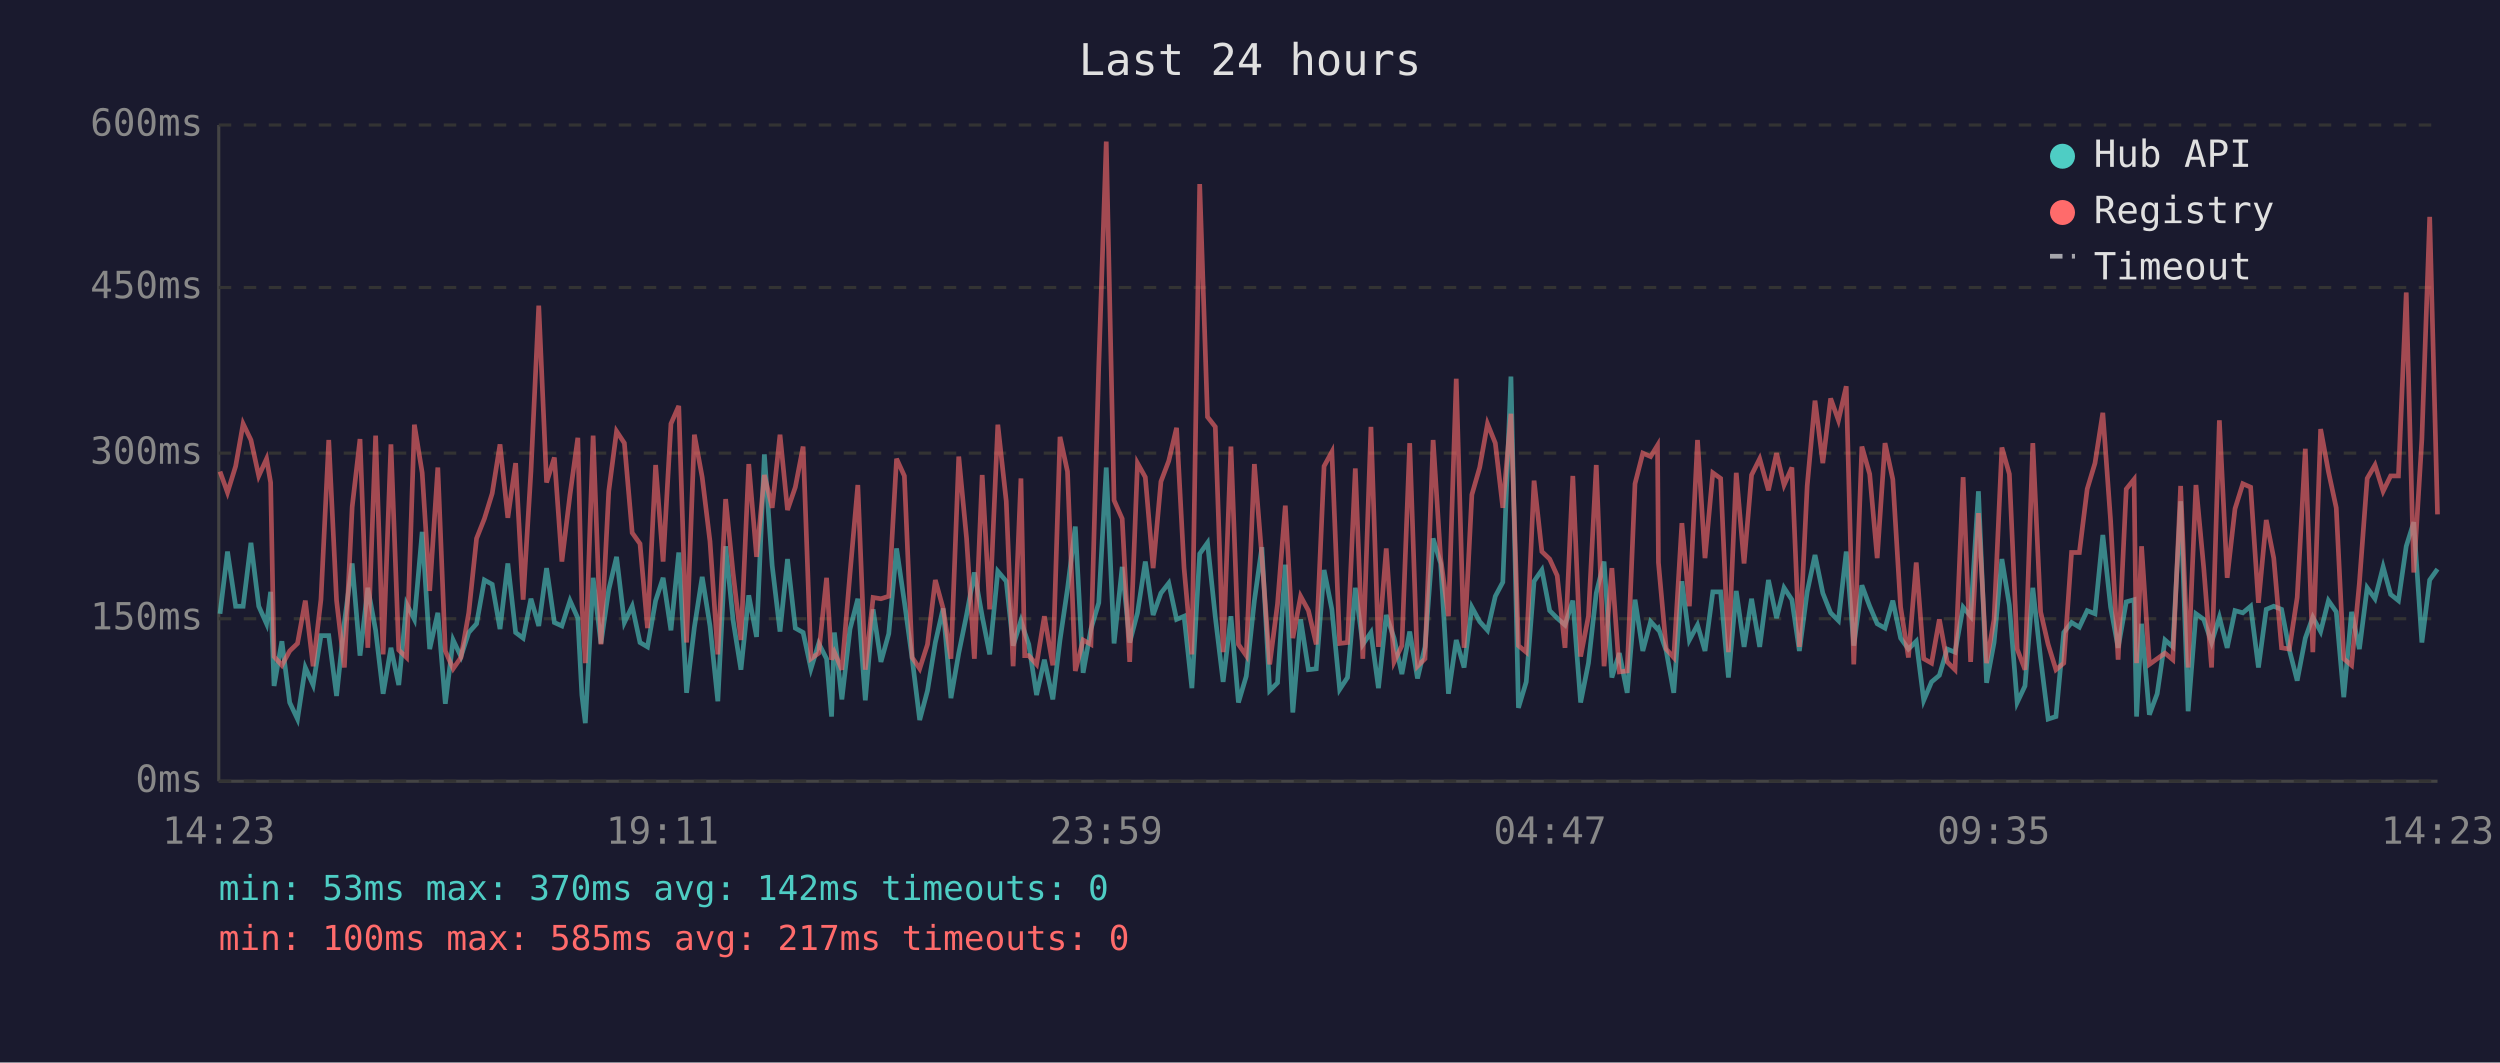
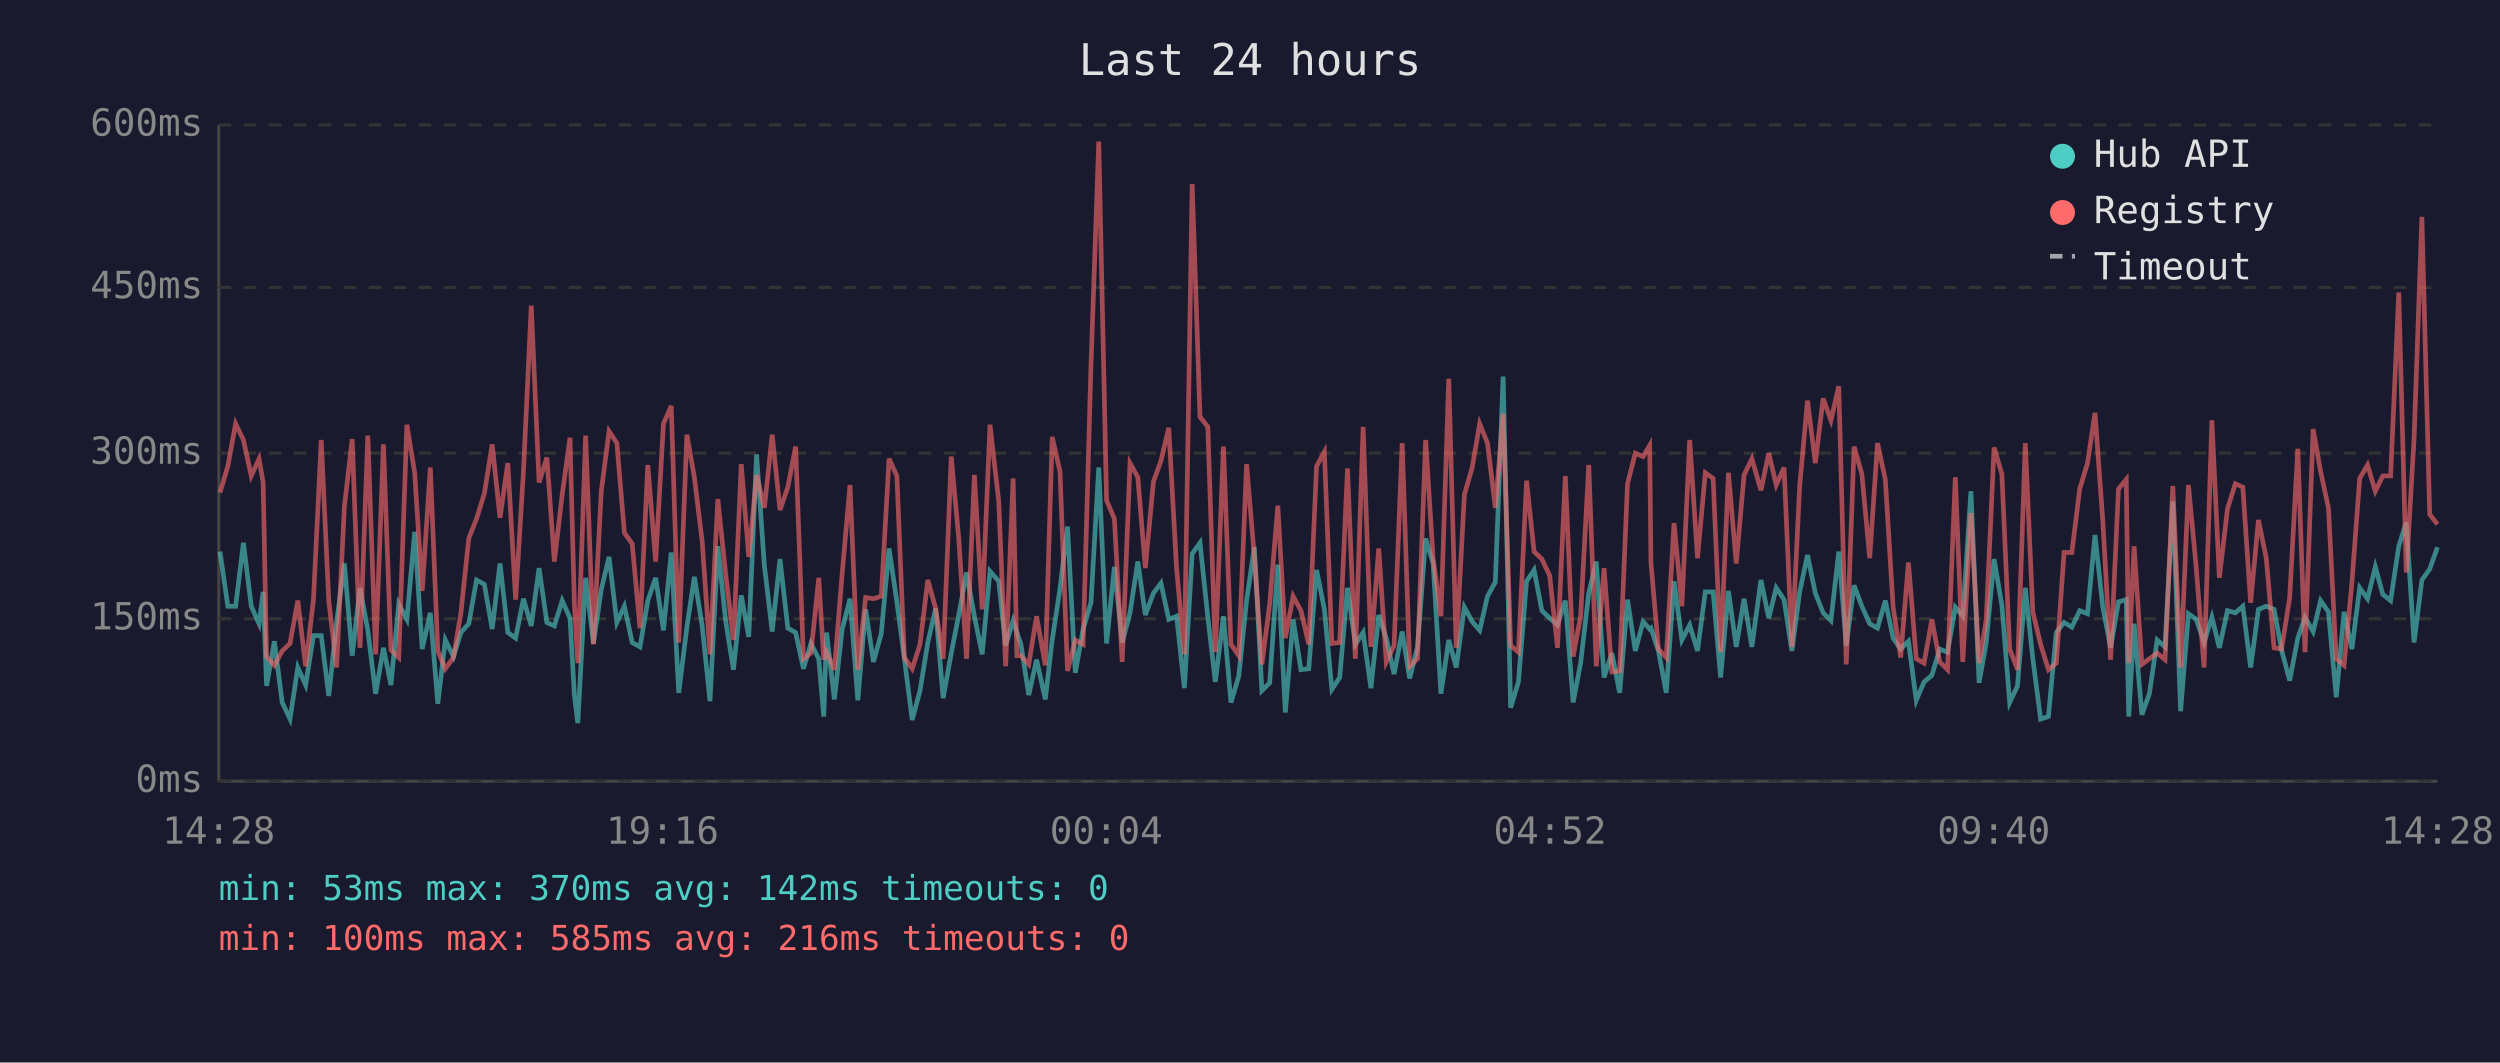
<svg xmlns="http://www.w3.org/2000/svg" viewBox="0 0 800 340" font-family="monospace" font-size="12">
  <rect width="800" height="340" fill="#1a1a2e" />
  <text x="400" y="24" fill="#e0e0e0" font-size="14" text-anchor="middle">Last 24 hours</text>
  <line x1="70" y1="40" x2="70" y2="250" stroke="#444" stroke-width="1" />
  <line x1="70" y1="250" x2="780" y2="250" stroke="#444" stroke-width="1" />
  <line x1="70" y1="250" x2="780" y2="250" stroke="#333" stroke-width="1" stroke-dasharray="4" />
  <text x="65" y="250" fill="#888" text-anchor="end" dominant-baseline="middle">0ms</text>
  <line x1="70" y1="198" x2="780" y2="198" stroke="#333" stroke-width="1" stroke-dasharray="4" />
  <text x="65" y="198" fill="#888" text-anchor="end" dominant-baseline="middle">150ms</text>
  <line x1="70" y1="145" x2="780" y2="145" stroke="#333" stroke-width="1" stroke-dasharray="4" />
  <text x="65" y="145" fill="#888" text-anchor="end" dominant-baseline="middle">300ms</text>
  <line x1="70" y1="92" x2="780" y2="92" stroke="#333" stroke-width="1" stroke-dasharray="4" />
  <text x="65" y="92" fill="#888" text-anchor="end" dominant-baseline="middle">450ms</text>
  <line x1="70" y1="40" x2="780" y2="40" stroke="#333" stroke-width="1" stroke-dasharray="4" />
  <text x="65" y="40" fill="#888" text-anchor="end" dominant-baseline="middle">600ms</text>
-   <text x="70" y="270" fill="#888" text-anchor="middle">14:23</text>
-   <text x="212" y="270" fill="#888" text-anchor="middle">19:11</text>
-   <text x="354" y="270" fill="#888" text-anchor="middle">23:59</text>
-   <text x="496" y="270" fill="#888" text-anchor="middle">04:47</text>
-   <text x="638" y="270" fill="#888" text-anchor="middle">09:35</text>
-   <text x="780" y="270" fill="#888" text-anchor="middle">14:23</text>
-   <polyline points="70.4,196.4 72.8,176.5 75.4,194.0 77.8,194.0 80.3,173.7 82.8,194.0 85.3,199.6 86.6,189.4 87.7,219.5 90.2,205.2 92.7,224.8 95.2,230.1 97.7,213.6 100.2,219.2 102.7,203.4 105.2,203.4 107.7,222.7 110.2,199.2 112.7,180.3 115.2,209.8 117.7,188.1 120.2,201.7 122.6,222.0 125.1,207.3 127.6,219.2 130.1,193.3 132.6,198.2 135.1,170.2 137.5,207.7 140.1,196.1 142.5,225.2 145.0,204.8 147.5,210.1 150.0,202.4 152.5,199.6 155.0,185.6 157.5,187.0 160.0,201.3 162.5,180.3 165.0,202.4 167.4,204.2 169.9,191.6 172.4,200.3 174.9,181.8 177.4,199.2 179.8,200.3 182.4,192.2 184.9,197.8 186.2,222.4 187.3,231.4 189.8,184.9 192.3,205.9 194.8,188.7 197.3,178.2 199.8,199.2 202.3,194.0 204.8,205.6 207.2,207.0 209.8,192.2 212.2,184.9 214.7,201.7 217.2,176.8 219.7,221.7 222.2,200.7 224.7,184.6 227.2,200.3 229.7,224.4 232.2,174.8 234.6,198.6 237.1,214.3 239.6,190.5 242.1,203.8 244.6,145.4 247.1,181.0 249.6,202.1 252.0,178.9 254.5,201.0 257.0,202.4 259.5,214.0 262.0,205.9 264.5,210.8 266.1,229.3 267.0,202.4 269.4,223.8 272.0,201.3 274.5,191.6 276.9,224.1 279.4,195.0 281.9,211.8 284.4,202.8 286.9,175.5 289.4,192.6 291.9,210.8 294.3,230.4 296.8,221.0 299.3,205.6 301.8,194.7 304.3,223.4 306.8,209.0 309.3,196.8 311.8,183.2 314.3,197.2 316.7,209.4 319.3,182.8 322.0,186.0 324.2,206.6 326.7,198.6 327.9,202.4 329.2,206.2 331.7,222.4 334.2,211.1 336.9,223.8 339.2,204.8 341.6,188.4 344.1,168.5 346.6,215.3 349.1,201.3 351.6,192.9 354.0,149.6 356.5,205.9 359.1,181.4 361.5,205.6 364.0,196.1 366.5,179.7 369.0,196.8 371.5,189.8 374.0,186.6 376.5,198.2 378.9,197.2 381.4,220.2 383.9,177.2 386.4,173.7 388.9,197.5 391.4,218.2 393.9,197.2 396.3,224.8 398.8,216.4 401.4,192.2 403.8,175.1 406.3,221.0 408.8,218.5 411.3,180.7 413.7,228.0 416.2,198.2 418.7,214.3 421.2,214.0 423.7,182.4 426.2,195.0 428.7,220.6 431.2,216.8 433.7,188.1 436.1,206.2 438.7,202.4 441.1,220.2 443.6,196.8 446.1,204.2 448.6,215.7 451.1,202.1 453.6,217.1 456.0,207.0 458.6,172.3 461.0,180.3 463.5,222.0 466.0,204.8 468.5,213.6 471.0,194.3 473.5,198.9 476.0,201.7 478.5,190.8 480.9,186.3 483.5,120.5 485.9,226.5 488.4,218.2 490.9,186.0 493.4,182.4 495.9,195.4 498.3,197.8 500.8,200.0 503.3,192.2 505.8,224.8 508.3,212.2 510.8,189.8 513.3,179.7 515.8,216.8 518.2,209.0 520.7,221.7 523.2,191.9 525.7,208.3 528.2,198.9 530.4,201.3 530.7,201.0 533.2,208.3 535.6,221.7 538.2,186.0 540.6,204.8 543.2,200.0 545.6,208.3 548.1,189.4 550.6,189.4 553.1,216.8 555.6,189.1 558.1,207.0 560.5,191.6 563.1,207.0 565.9,185.6 568.5,197.8 570.9,188.1 573.4,191.9 575.8,208.3 578.3,189.4 580.8,177.6 583.3,189.8 585.8,196.1 588.3,198.6 590.8,176.5 593.2,206.6 595.8,187.3 598.3,194.0 600.7,199.6 603.2,201.0 605.7,192.2 608.2,204.2 610.7,207.7 613.2,205.2 615.6,224.1 618.1,218.2 620.6,216.1 623.1,207.7 625.6,208.7 628.2,194.3 630.6,197.2 633.1,157.2 635.7,218.5 638.1,205.6 640.6,178.9 643.0,193.7 645.5,224.8 648.0,219.5 650.5,188.1 653.0,210.8 655.4,230.1 657.9,229.3 660.4,202.4 662.9,199.2 665.4,200.7 667.9,195.4 670.4,196.4 672.9,171.2 675.4,194.3 677.8,207.3 680.4,192.6 682.9,191.9 683.7,229.3 685.3,199.6 687.8,228.7 690.3,222.0 692.8,204.8 695.3,207.0 697.8,160.4 700.2,227.6 702.7,196.4 705.2,198.2 707.7,205.6 710.2,197.5 712.7,207.3 715.2,195.4 717.7,196.1 720.2,194.0 722.7,213.6 725.2,195.0 727.6,194.0 730.1,195.0 732.6,208.0 735.1,217.8 737.7,204.2 740.1,197.5 742.6,202.1 745.1,192.2 747.6,195.8 750.0,223.1 752.5,195.8 755.0,207.7 757.5,188.1 760.0,191.6 762.6,181.4 765.0,190.2 767.5,192.2 770.0,174.8 772.4,167.1 775.0,205.6 777.5,185.6 780.0,182.1" fill="none" stroke="#4ecdc4" stroke-width="1.5" opacity="0.6" />
-   <polyline points="70.4,150.9 72.8,157.6 75.4,149.2 77.8,135.6 80.3,140.8 82.8,152.3 85.3,146.8 86.6,154.4 87.7,210.1 90.2,212.9 92.7,208.3 95.2,205.9 97.7,192.2 100.2,213.2 102.7,191.9 105.2,140.8 107.7,192.2 110.2,213.6 112.7,162.2 115.2,140.5 117.7,207.3 120.2,139.4 122.6,209.4 125.1,142.2 127.6,208.0 130.1,210.4 132.6,135.9 135.1,151.3 137.5,189.1 140.1,149.6 142.5,208.3 145.0,214.0 147.5,210.4 150.0,196.1 152.5,172.3 155.0,166.0 157.5,157.9 160.0,142.2 162.5,165.7 165.0,148.2 167.4,191.9 169.9,150.9 172.4,97.8 174.9,154.4 177.4,146.4 179.8,179.7 182.4,158.3 184.9,140.1 186.2,193.3 187.3,212.2 189.8,139.4 192.3,206.2 194.8,157.2 197.3,138.0 199.8,141.8 202.3,170.5 204.8,174.0 207.2,201.0 209.8,148.8 212.2,179.7 214.7,135.6 217.2,129.9 219.7,205.6 222.2,139.1 224.7,152.7 227.2,173.3 229.7,209.4 232.2,159.7 234.6,183.5 237.1,204.8 239.6,148.5 242.1,178.2 244.6,152.0 247.1,162.5 249.6,139.1 252.0,163.2 254.5,155.9 257.0,142.9 259.5,210.8 262.0,209.0 264.5,184.9 266.1,211.1 267.0,208.7 269.4,214.3 272.0,183.5 274.5,155.2 276.9,214.3 279.4,191.2 281.9,191.6 284.4,190.8 286.9,146.8 289.4,152.3 291.9,210.4 294.3,214.0 296.8,206.2 299.3,185.6 301.8,194.7 304.3,210.8 306.8,146.1 309.3,172.3 311.8,210.8 314.3,152.0 316.7,195.0 319.3,135.9 322.0,160.4 324.2,213.2 326.7,153.1 327.9,209.8 329.2,209.8 331.7,212.6 334.2,197.2 336.9,212.9 339.2,139.8 341.6,150.9 344.1,214.7 346.6,204.8 349.1,206.2 351.6,117.3 354.0,45.3 356.5,160.1 359.1,166.0 361.5,211.8 364.0,148.2 366.5,152.7 369.0,181.8 371.5,154.1 374.0,147.5 376.5,136.9 378.9,181.8 381.4,209.4 383.9,58.9 386.4,133.4 388.9,136.6 391.4,208.7 393.9,142.9 396.3,206.2 398.8,209.8 401.4,148.5 403.8,178.2 406.3,212.6 408.8,193.3 411.3,161.8 413.7,204.2 416.2,190.8 418.7,195.4 421.2,206.2 423.7,149.2 426.2,144.6 428.7,205.9 431.2,205.6 433.7,149.9 436.1,210.8 438.7,136.6 441.1,207.0 443.6,175.5 446.1,211.8 448.6,206.6 451.1,141.8 453.6,213.2 456.0,210.8 458.6,140.8 461.0,178.6 463.5,197.2 466.0,121.2 468.5,207.3 471.0,158.3 473.5,149.6 476.0,135.6 478.5,141.8 480.9,162.5 483.5,132.4 485.9,206.6 488.4,208.7 490.9,153.8 493.4,176.5 495.9,178.9 498.3,184.2 500.8,207.3 503.3,152.3 505.8,210.1 508.3,197.2 510.8,148.8 513.3,213.2 515.8,181.8 518.2,215.0 520.7,214.7 523.2,154.8 525.7,145.0 528.2,146.1 530.4,142.5 530.7,180.0 533.2,207.7 535.6,210.4 538.2,167.4 540.6,194.0 543.2,140.8 545.6,178.6 548.1,151.3 550.6,153.1 553.1,208.7 555.6,151.3 558.1,180.3 560.5,152.0 563.1,146.8 565.9,156.9 568.5,145.0 570.9,155.2 573.4,149.6 575.8,207.0 578.3,155.5 580.8,128.2 583.3,148.2 585.8,127.5 588.3,134.5 590.8,123.6 593.2,212.6 595.8,142.9 598.3,151.7 600.7,178.6 603.2,141.8 605.7,153.4 608.2,194.3 610.7,210.4 613.2,180.0 615.6,210.8 618.1,212.2 620.6,198.2 623.1,211.8 625.6,214.3 628.2,152.7 630.6,211.8 633.1,164.2 635.7,212.2 638.1,198.2 640.6,143.2 643.0,151.7 645.5,207.7 648.0,214.3 650.5,141.8 653.0,195.8 655.4,206.2 657.9,214.3 660.4,212.2 662.9,176.8 665.4,176.8 667.9,156.5 670.4,148.2 672.9,132.1 675.4,166.7 677.8,211.1 680.4,156.5 682.9,153.4 683.7,212.2 685.3,174.8 687.8,212.6 690.3,210.8 692.8,209.0 695.3,211.1 697.8,155.5 700.2,213.6 702.7,155.2 705.2,181.8 707.7,213.6 710.2,134.5 712.7,184.9 715.2,162.8 717.7,154.8 720.2,155.9 722.7,192.9 725.2,166.4 727.6,178.6 730.1,207.3 732.6,207.7 735.1,191.2 737.7,143.6 740.1,208.7 742.6,137.3 745.1,150.9 747.6,162.5 750.0,210.8 752.5,212.9 755.0,186.6 757.5,153.1 760.0,148.8 762.6,157.2 765.0,152.3 767.5,152.3 770.0,93.6 772.4,183.2 775.0,140.5 777.5,69.4 780.0,164.6" fill="none" stroke="#ff6b6b" stroke-width="1.5" opacity="0.6" />
+   <text x="70" y="270" fill="#888" text-anchor="middle">14:28</text>
+   <text x="212" y="270" fill="#888" text-anchor="middle">19:16</text>
+   <text x="354" y="270" fill="#888" text-anchor="middle">00:04</text>
+   <text x="496" y="270" fill="#888" text-anchor="middle">04:52</text>
+   <text x="638" y="270" fill="#888" text-anchor="middle">09:40</text>
+   <text x="780" y="270" fill="#888" text-anchor="middle">14:28</text>
+   <polyline points="70.4,176.5 72.9,194.0 75.4,194.0 77.9,173.7 80.4,194.0 82.9,199.6 84.2,189.4 85.3,219.5 87.8,205.2 90.3,224.8 92.8,230.1 95.3,213.6 97.8,219.2 100.3,203.4 102.8,203.4 105.2,222.7 107.7,199.2 110.2,180.3 112.7,209.8 115.2,188.1 117.7,201.7 120.2,222.0 122.7,207.3 125.1,219.2 127.6,193.3 130.2,198.2 132.7,170.2 135.1,207.7 137.7,196.1 140.1,225.2 142.5,204.8 145.1,210.1 147.5,202.4 150.0,199.6 152.5,185.6 155.0,187.0 157.5,201.3 160.0,180.3 162.5,202.4 165.0,204.2 167.5,191.6 170.0,200.3 172.5,181.8 175.0,199.2 177.4,200.3 179.9,192.2 182.4,197.8 183.8,222.4 184.9,231.4 187.4,184.9 189.9,205.9 192.4,188.7 194.9,178.2 197.4,199.2 199.8,194.0 202.3,205.6 204.8,207.0 207.3,192.2 209.8,184.9 212.3,201.7 214.8,176.8 217.2,221.7 219.8,200.7 222.2,184.6 224.7,200.3 227.2,224.4 229.7,174.8 232.2,198.6 234.7,214.3 237.2,190.5 239.6,203.8 242.1,145.4 244.6,181.0 247.1,202.1 249.6,178.9 252.1,201.0 254.6,202.4 257.1,214.0 259.5,205.9 262.0,210.8 263.6,229.3 264.5,202.4 267.0,223.8 269.5,201.3 272.0,191.6 274.5,224.1 277.0,195.0 279.5,211.8 282.0,202.8 284.5,175.5 287.0,192.6 289.4,210.8 291.9,230.4 294.4,221.0 296.9,205.6 299.4,194.7 301.8,223.4 304.4,209.0 306.8,196.8 309.3,183.2 311.8,197.2 314.3,209.4 316.8,182.8 319.6,186.0 321.8,206.6 324.2,198.6 325.4,202.4 326.7,206.2 329.2,222.4 331.7,211.1 334.5,223.8 336.7,204.8 339.2,188.4 341.6,168.5 344.1,215.3 346.6,201.3 349.1,192.9 351.6,149.6 354.1,205.9 356.6,181.4 359.1,205.6 361.6,196.1 364.1,179.7 366.5,196.8 369.1,189.8 371.5,186.6 374.0,198.2 376.5,197.2 379.0,220.2 381.5,177.2 384.0,173.7 386.5,197.5 388.9,218.2 391.5,197.2 393.9,224.8 396.4,216.4 398.9,192.2 401.4,175.1 403.8,221.0 406.3,218.5 408.9,180.7 411.3,228.0 413.8,198.2 416.3,214.3 418.8,214.0 421.3,182.4 423.8,195.0 426.2,220.6 428.7,216.8 431.2,188.1 433.7,206.2 436.2,202.4 438.7,220.2 441.2,196.8 443.6,204.2 446.1,215.7 448.7,202.1 451.1,217.1 453.6,207.0 456.2,172.3 458.6,180.3 461.1,222.0 463.6,204.8 466.0,213.6 468.6,194.3 471.1,198.9 473.5,201.7 476.0,190.8 478.5,186.3 481.0,120.5 483.4,226.5 485.9,218.2 488.5,186.0 490.9,182.4 493.4,195.4 495.9,197.8 498.4,200.0 500.9,192.2 503.4,224.8 505.8,212.2 508.4,189.8 510.8,179.7 513.3,216.8 515.8,209.0 518.3,221.7 520.8,191.9 523.3,208.3 525.8,198.9 527.9,201.3 528.3,201.0 530.7,208.3 533.2,221.7 535.7,186.0 538.2,204.8 540.7,200.0 543.2,208.3 545.7,189.4 548.2,189.4 550.6,216.8 553.1,189.1 555.6,207.0 558.1,191.6 560.6,207.0 563.5,185.6 566.0,197.8 568.4,188.1 570.9,191.9 573.4,208.3 575.9,189.4 578.4,177.6 580.9,189.8 583.4,196.1 585.9,198.6 588.4,176.5 590.8,206.6 593.3,187.3 595.8,194.0 598.3,199.6 600.8,201.0 603.3,192.2 605.8,204.2 608.2,207.7 610.7,205.2 613.2,224.1 615.7,218.2 618.2,216.1 620.7,207.7 623.2,208.7 625.7,194.3 628.1,197.2 630.7,157.2 633.3,218.5 635.6,205.6 638.1,178.9 640.6,193.7 643.1,224.8 645.6,219.5 648.1,188.1 650.5,210.8 653.0,230.1 655.5,229.3 658.0,202.4 660.5,199.2 663.0,200.7 665.5,195.4 668.0,196.4 670.4,171.2 672.9,194.3 675.4,207.3 677.9,192.6 680.4,191.9 681.2,229.3 682.9,199.6 685.4,228.7 687.8,222.0 690.3,204.8 692.8,207.0 695.3,160.4 697.8,227.6 700.3,196.4 702.8,198.2 705.3,205.6 707.8,197.5 710.2,207.3 712.8,195.4 715.3,196.1 717.7,194.0 720.2,213.6 722.7,195.0 725.2,194.0 727.7,195.0 730.1,208.0 732.7,217.8 735.3,204.2 737.6,197.5 740.2,202.1 742.6,192.2 745.1,195.8 747.6,223.1 750.1,195.8 752.6,207.7 755.1,188.1 757.6,191.6 760.1,181.4 762.5,190.2 765.0,192.2 767.6,174.8 770.0,167.1 772.5,205.6 775.0,185.6 777.5,182.1 780.0,175.1" fill="none" stroke="#4ecdc4" stroke-width="1.5" opacity="0.6" />
+   <polyline points="70.4,157.6 72.9,149.2 75.4,135.6 77.9,140.8 80.4,152.3 82.9,146.8 84.2,154.4 85.3,210.1 87.8,212.9 90.3,208.3 92.8,205.9 95.3,192.2 97.8,213.2 100.3,191.9 102.8,140.8 105.2,192.2 107.7,213.6 110.2,162.2 112.7,140.5 115.2,207.3 117.7,139.4 120.2,209.4 122.7,142.2 125.1,208.0 127.6,210.4 130.2,135.9 132.7,151.3 135.1,189.1 137.7,149.6 140.1,208.3 142.5,214.0 145.1,210.4 147.5,196.1 150.0,172.3 152.5,166.0 155.0,157.9 157.5,142.2 160.0,165.7 162.5,148.2 165.0,191.9 167.5,150.9 170.0,97.8 172.5,154.4 175.0,146.4 177.4,179.7 179.9,158.3 182.4,140.1 183.8,193.3 184.9,212.2 187.4,139.4 189.9,206.2 192.4,157.2 194.9,138.0 197.4,141.8 199.8,170.5 202.3,174.0 204.8,201.0 207.3,148.8 209.8,179.7 212.3,135.6 214.8,129.9 217.2,205.6 219.8,139.1 222.2,152.7 224.7,173.3 227.2,209.4 229.7,159.7 232.2,183.5 234.7,204.8 237.2,148.5 239.6,178.2 242.1,152.0 244.6,162.5 247.1,139.1 249.6,163.2 252.1,155.9 254.6,142.9 257.1,210.8 259.5,209.0 262.0,184.9 263.6,211.1 264.5,208.7 267.0,214.3 269.5,183.5 272.0,155.2 274.5,214.3 277.0,191.2 279.5,191.6 282.0,190.8 284.5,146.8 287.0,152.3 289.4,210.4 291.9,214.0 294.4,206.2 296.9,185.6 299.4,194.7 301.8,210.8 304.4,146.1 306.8,172.3 309.3,210.8 311.8,152.0 314.3,195.0 316.8,135.9 319.6,160.4 321.8,213.2 324.2,153.1 325.4,209.8 326.7,209.8 329.2,212.6 331.7,197.2 334.5,212.9 336.7,139.8 339.2,150.9 341.6,214.7 344.1,204.8 346.6,206.2 349.1,117.3 351.6,45.3 354.1,160.1 356.6,166.0 359.1,211.8 361.6,148.2 364.1,152.7 366.5,181.8 369.1,154.1 371.5,147.5 374.0,136.9 376.5,181.8 379.0,209.4 381.5,58.9 384.0,133.4 386.5,136.6 388.9,208.7 391.5,142.9 393.9,206.2 396.4,209.8 398.9,148.5 401.4,178.2 403.8,212.6 406.3,193.3 408.9,161.8 411.3,204.2 413.8,190.8 416.3,195.4 418.8,206.2 421.3,149.2 423.8,144.6 426.2,205.9 428.7,205.6 431.2,149.9 433.7,210.8 436.2,136.6 438.7,207.0 441.2,175.5 443.6,211.8 446.1,206.6 448.7,141.8 451.1,213.2 453.6,210.8 456.2,140.8 458.6,178.6 461.1,197.2 463.6,121.2 466.0,207.3 468.6,158.3 471.1,149.6 473.5,135.6 476.0,141.8 478.5,162.5 481.0,132.4 483.4,206.6 485.9,208.7 488.5,153.8 490.9,176.5 493.4,178.9 495.9,184.2 498.4,207.3 500.9,152.3 503.4,210.1 505.8,197.2 508.4,148.8 510.8,213.2 513.3,181.8 515.8,215.0 518.3,214.7 520.8,154.8 523.3,145.0 525.8,146.1 527.9,142.5 528.3,180.0 530.7,207.7 533.2,210.4 535.7,167.4 538.2,194.0 540.7,140.8 543.2,178.6 545.7,151.3 548.2,153.1 550.6,208.7 553.1,151.3 555.6,180.3 558.1,152.0 560.6,146.8 563.5,156.9 566.0,145.0 568.4,155.2 570.9,149.6 573.4,207.0 575.9,155.5 578.4,128.2 580.9,148.2 583.4,127.5 585.9,134.5 588.4,123.6 590.8,212.6 593.3,142.9 595.8,151.7 598.3,178.6 600.8,141.8 603.3,153.4 605.8,194.3 608.2,210.4 610.7,180.0 613.2,210.8 615.7,212.2 618.2,198.2 620.7,211.8 623.2,214.3 625.7,152.7 628.1,211.8 630.7,164.2 633.3,212.2 635.6,198.2 638.1,143.2 640.6,151.7 643.1,207.7 645.6,214.3 648.1,141.8 650.5,195.8 653.0,206.2 655.5,214.3 658.0,212.2 660.5,176.8 663.0,176.8 665.5,156.5 668.0,148.2 670.4,132.1 672.9,166.7 675.4,211.1 677.9,156.5 680.4,153.4 681.2,212.2 682.9,174.8 685.4,212.6 687.8,210.8 690.3,209.0 692.8,211.1 695.3,155.5 697.8,213.6 700.3,155.2 702.8,181.8 705.3,213.6 707.8,134.5 710.2,184.9 712.8,162.8 715.3,154.8 717.7,155.9 720.2,192.9 722.7,166.4 725.2,178.6 727.7,207.3 730.1,207.7 732.7,191.2 735.3,143.6 737.6,208.7 740.2,137.3 742.6,150.9 745.1,162.5 747.6,210.8 750.1,212.9 752.6,186.6 755.1,153.1 757.6,148.8 760.1,157.2 762.5,152.3 765.0,152.3 767.6,93.6 770.0,183.2 772.5,140.5 775.0,69.4 777.5,164.6 780.0,167.8" fill="none" stroke="#ff6b6b" stroke-width="1.5" opacity="0.6" />
  <circle cx="660" cy="50" r="4" fill="#4ecdc4" />
  <text x="670" y="50" fill="#e0e0e0" dominant-baseline="middle">Hub API</text>
  <circle cx="660" cy="68" r="4" fill="#ff6b6b" />
  <text x="670" y="68" fill="#e0e0e0" dominant-baseline="middle">Registry</text>
  <line x1="656" y1="82" x2="664" y2="82" stroke="#e0e0e0" stroke-width="1.5" stroke-dasharray="4,3" opacity="0.7" />
  <text x="670" y="86" fill="#e0e0e0" dominant-baseline="middle">Timeout</text>
  <text x="70" y="288" fill="#4ecdc4" font-size="11">min: 53ms  max: 370ms  avg: 142ms  timeouts: 0</text>
-   <text x="70" y="304" fill="#ff6b6b" font-size="11">min: 100ms  max: 585ms  avg: 217ms  timeouts: 0</text>
+   <text x="70" y="304" fill="#ff6b6b" font-size="11">min: 100ms  max: 585ms  avg: 216ms  timeouts: 0</text>
</svg>
